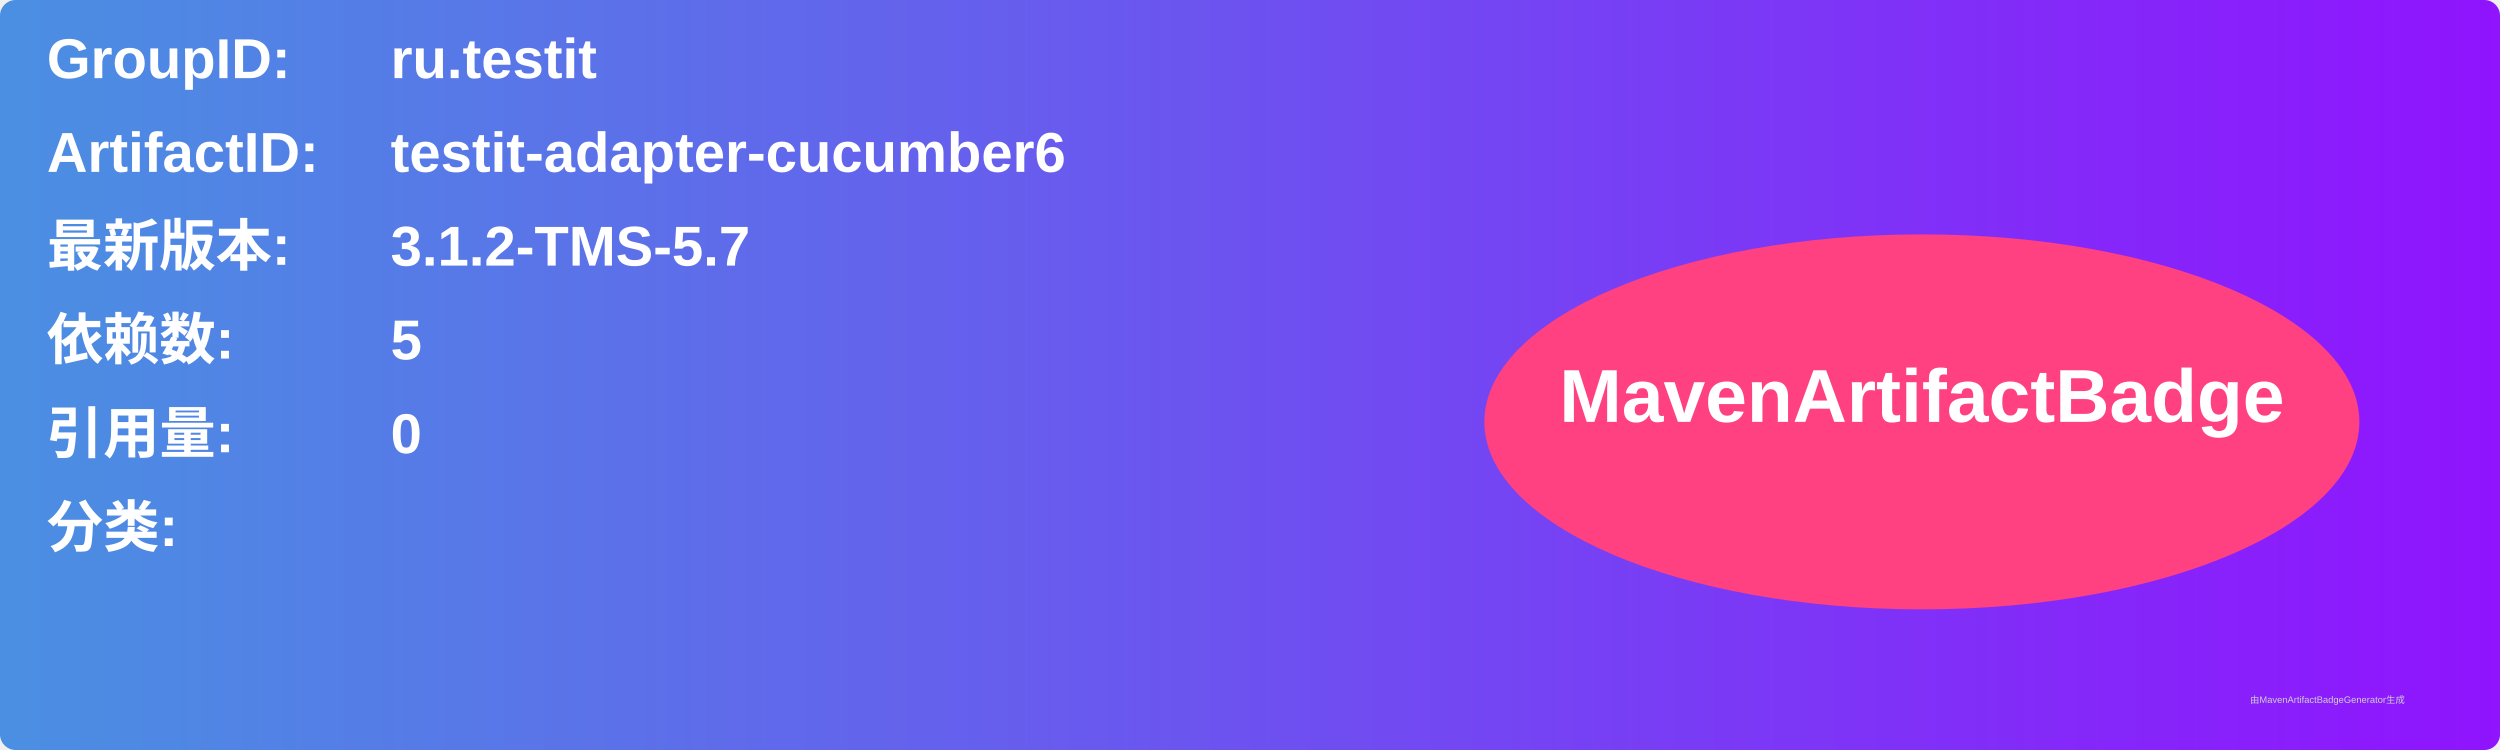
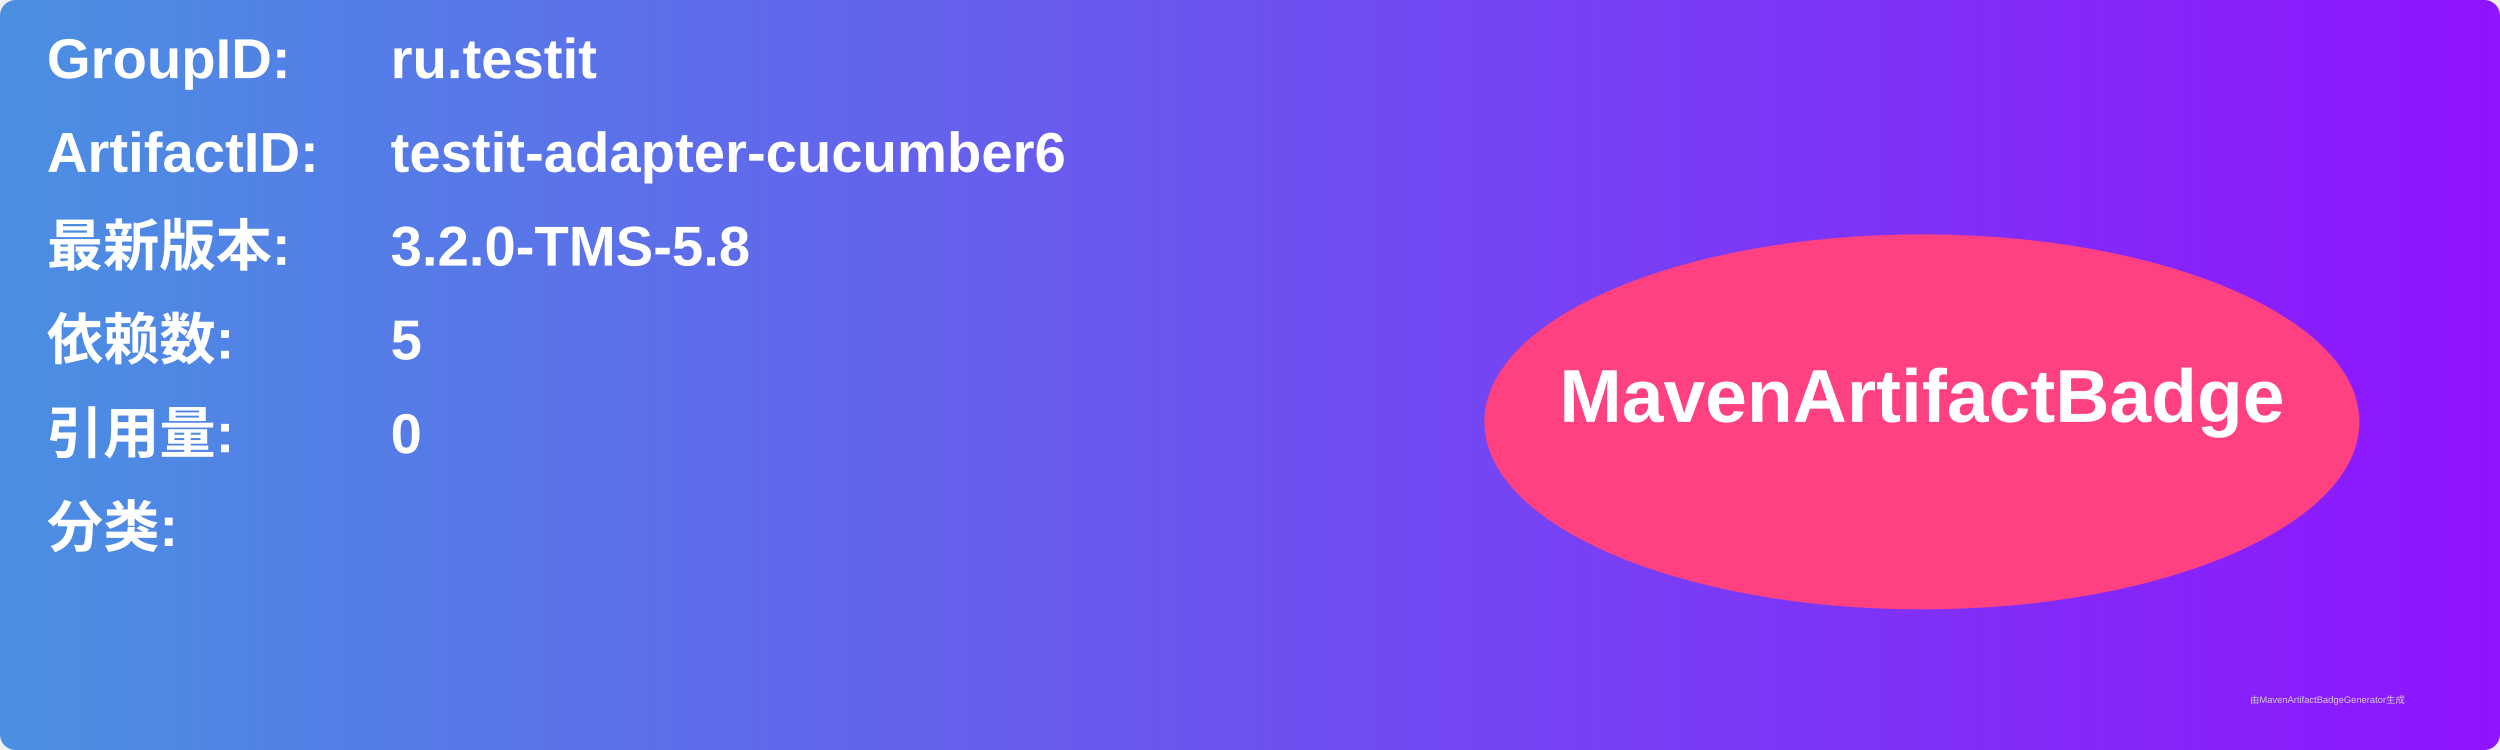
<svg xmlns="http://www.w3.org/2000/svg" width="800" height="240" viewBox="0 0 800 240">
  <linearGradient id="grad" x1="0%" y1="0%" x2="100%" y2="0%">
    <stop offset="0%" stop-color="#4a90e2" />
    <stop offset="100%" stop-color="#9013fe" />
  </linearGradient>
  <rect width="100%" height="100%" rx="5" ry="5" fill="url(#grad)" />
  <g transform="translate(15, 15)">
    <text x="0" y="10" font-family="Arial" font-size="18" fill="white" font-weight="bold" width="260">GroupID:</text>
    <text x="110" y="10" font-family="Arial" font-size="18" fill="white" font-weight="bold" width="460">ru.testit</text>
    <text x="0" y="40" font-family="Arial" font-size="18" fill="white" font-weight="bold" width="260">ArtifactID:</text>
    <text x="110" y="40" font-family="Arial" font-size="18" fill="white" font-weight="bold" width="460">testit-adapter-cucumber6</text>
    <text x="0" y="70" font-family="Arial" font-size="18" fill="white" font-weight="bold">最新版本:</text>
    <text x="110" y="70" font-family="Arial" font-size="18" fill="white" font-weight="bold">
-       <tspan font-weight="bold">3.1.2-TMS-5.7</tspan>
+       <tspan font-weight="bold">3.2.0-TMS-5.8</tspan>
    </text>
    <text x="0" y="100" font-family="Arial" font-size="18" fill="white" font-weight="bold">依赖数: </text>
    <text x="110" y="100" font-family="Arial" font-size="18" fill="white">
      <tspan font-weight="bold">5</tspan>
    </text>
    <text x="0" y="130" font-family="Arial" font-size="18" fill="white" font-weight="bold">引用量: </text>
    <text x="110" y="130" font-family="Arial" font-size="18" fill="white">
      <tspan font-weight="bold">0</tspan>
    </text>
    <text x="0" y="160" font-family="Arial" font-size="18" fill="white" font-weight="bold">分类:</text>
    <text x="10" y="190" font-family="Arial" font-size="10" fill="white">
      <tspan font-weight="bold" />
    </text>
    <ellipse cx="600" cy="120" rx="140" ry="60" fill="#ff4081" />
    <text x="600" y="120" text-anchor="middle" font-family="Arial" font-size="24" fill="white" font-weight="bold">MavenArtifactBadge</text>
  </g>
  <text x="720" y="225" font-family="Arial" font-size="3" fill="#d0d0d0">由MavenArtifactBadgeGenerator生成</text>
</svg>
